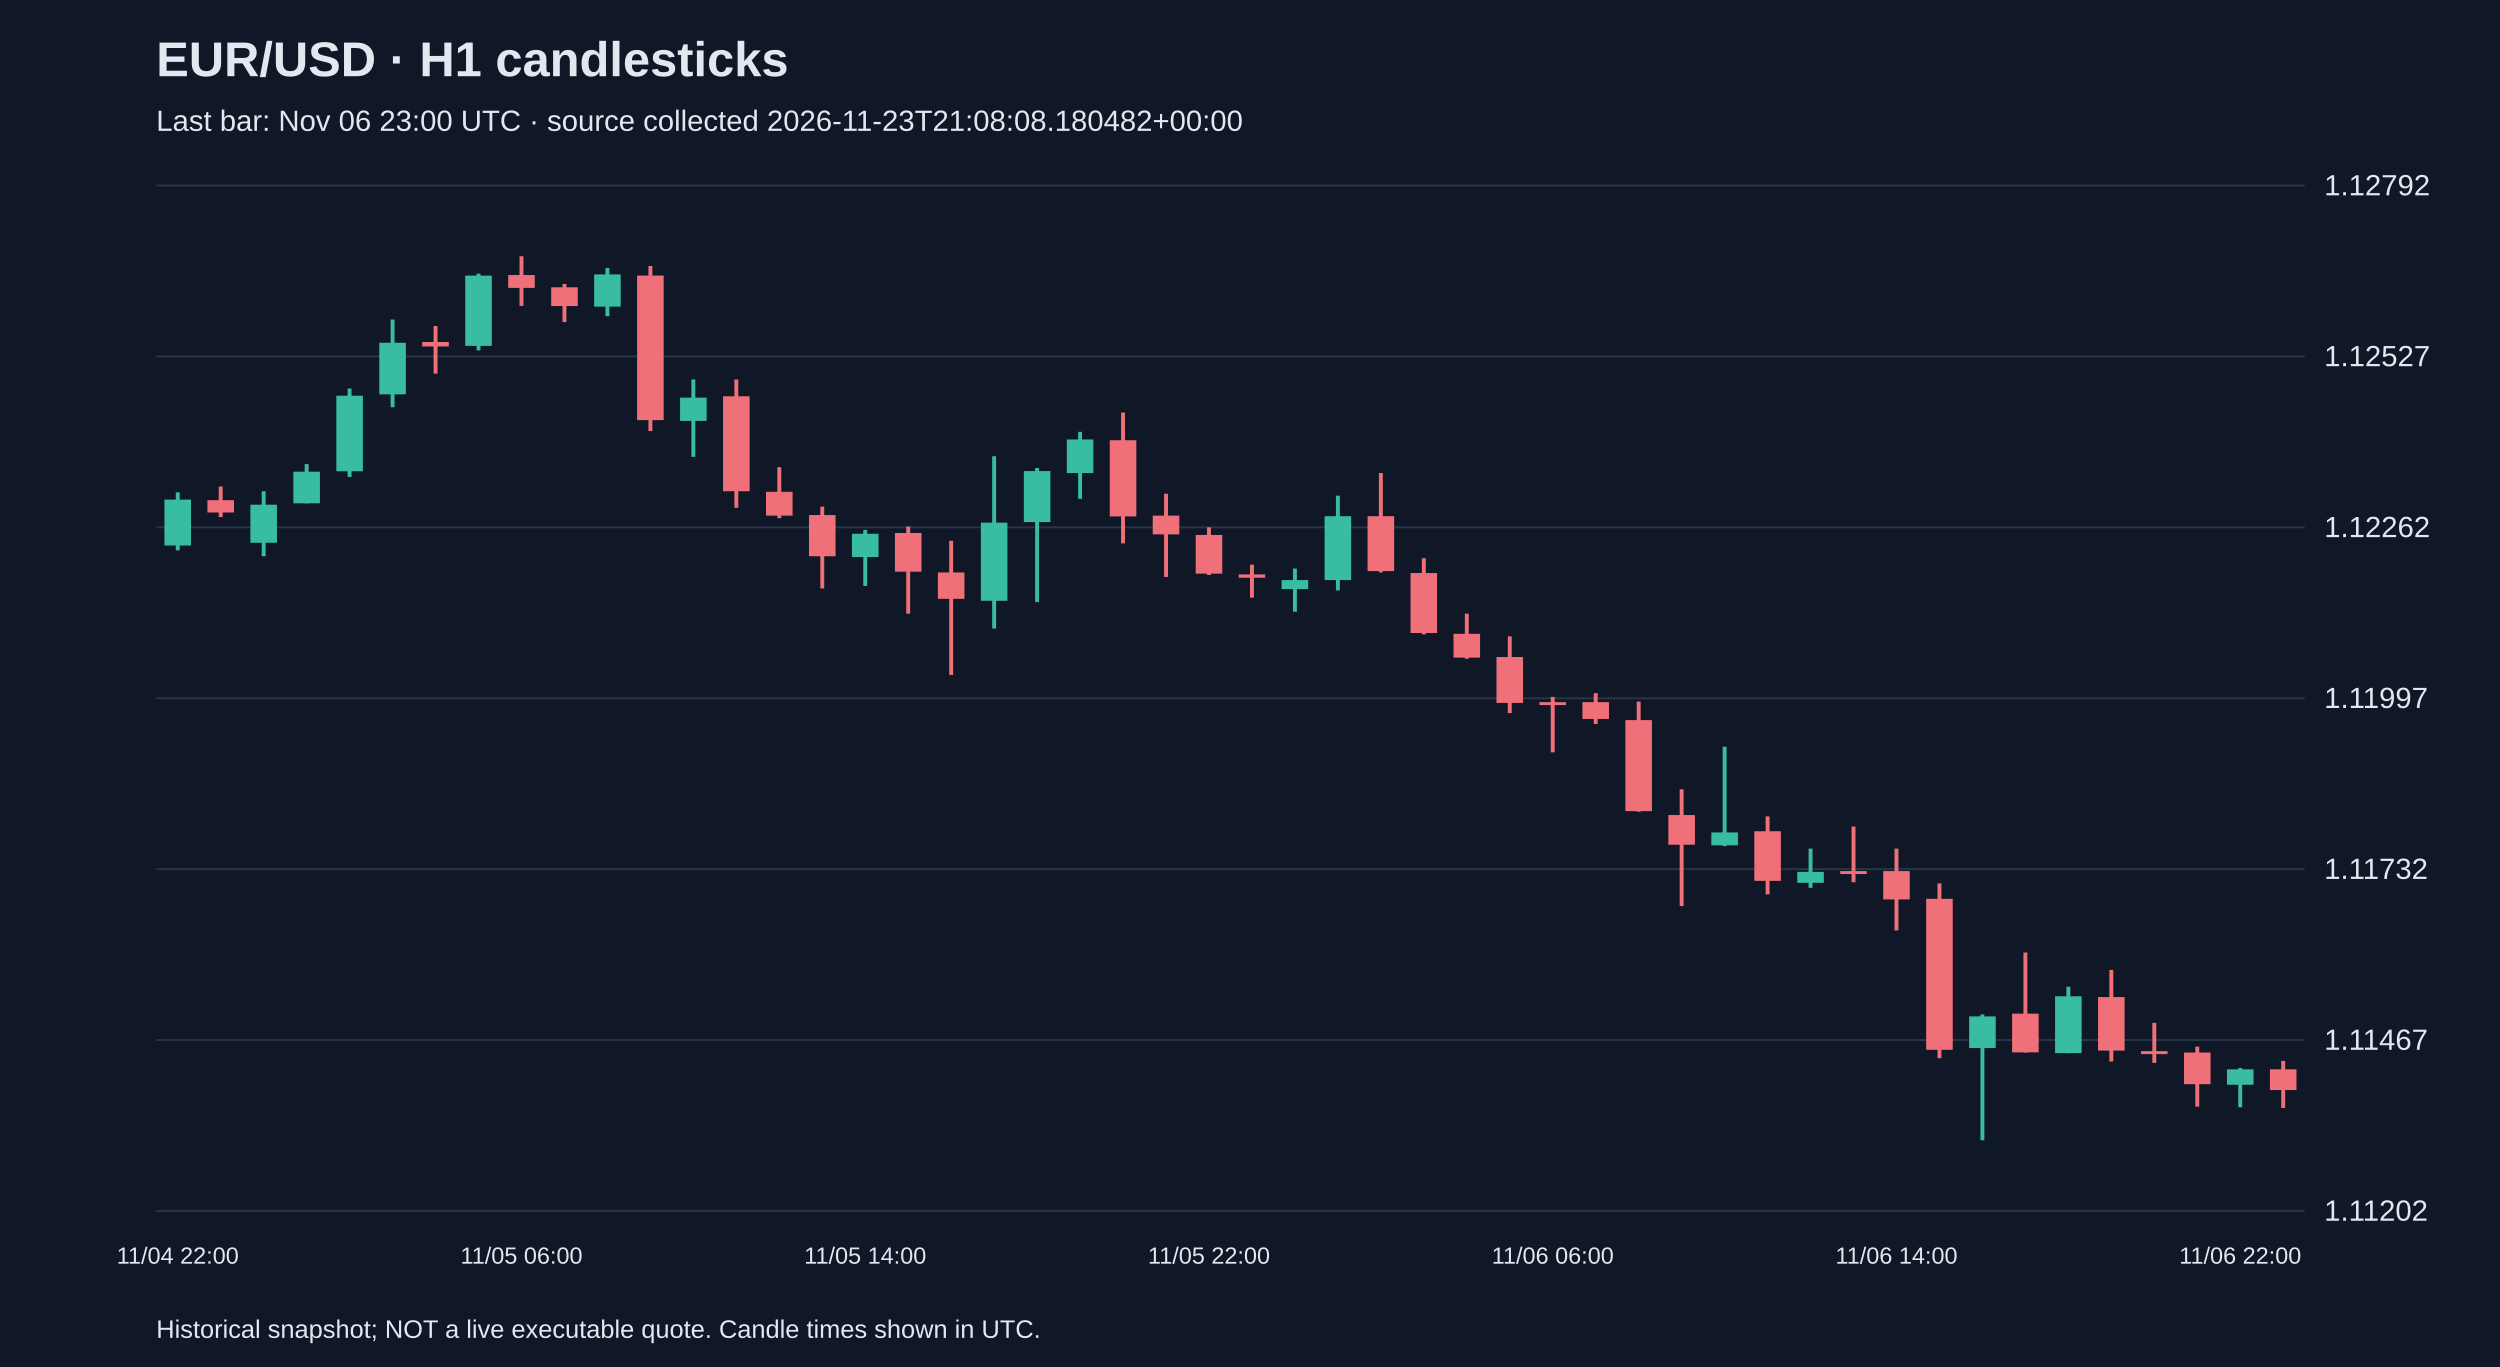
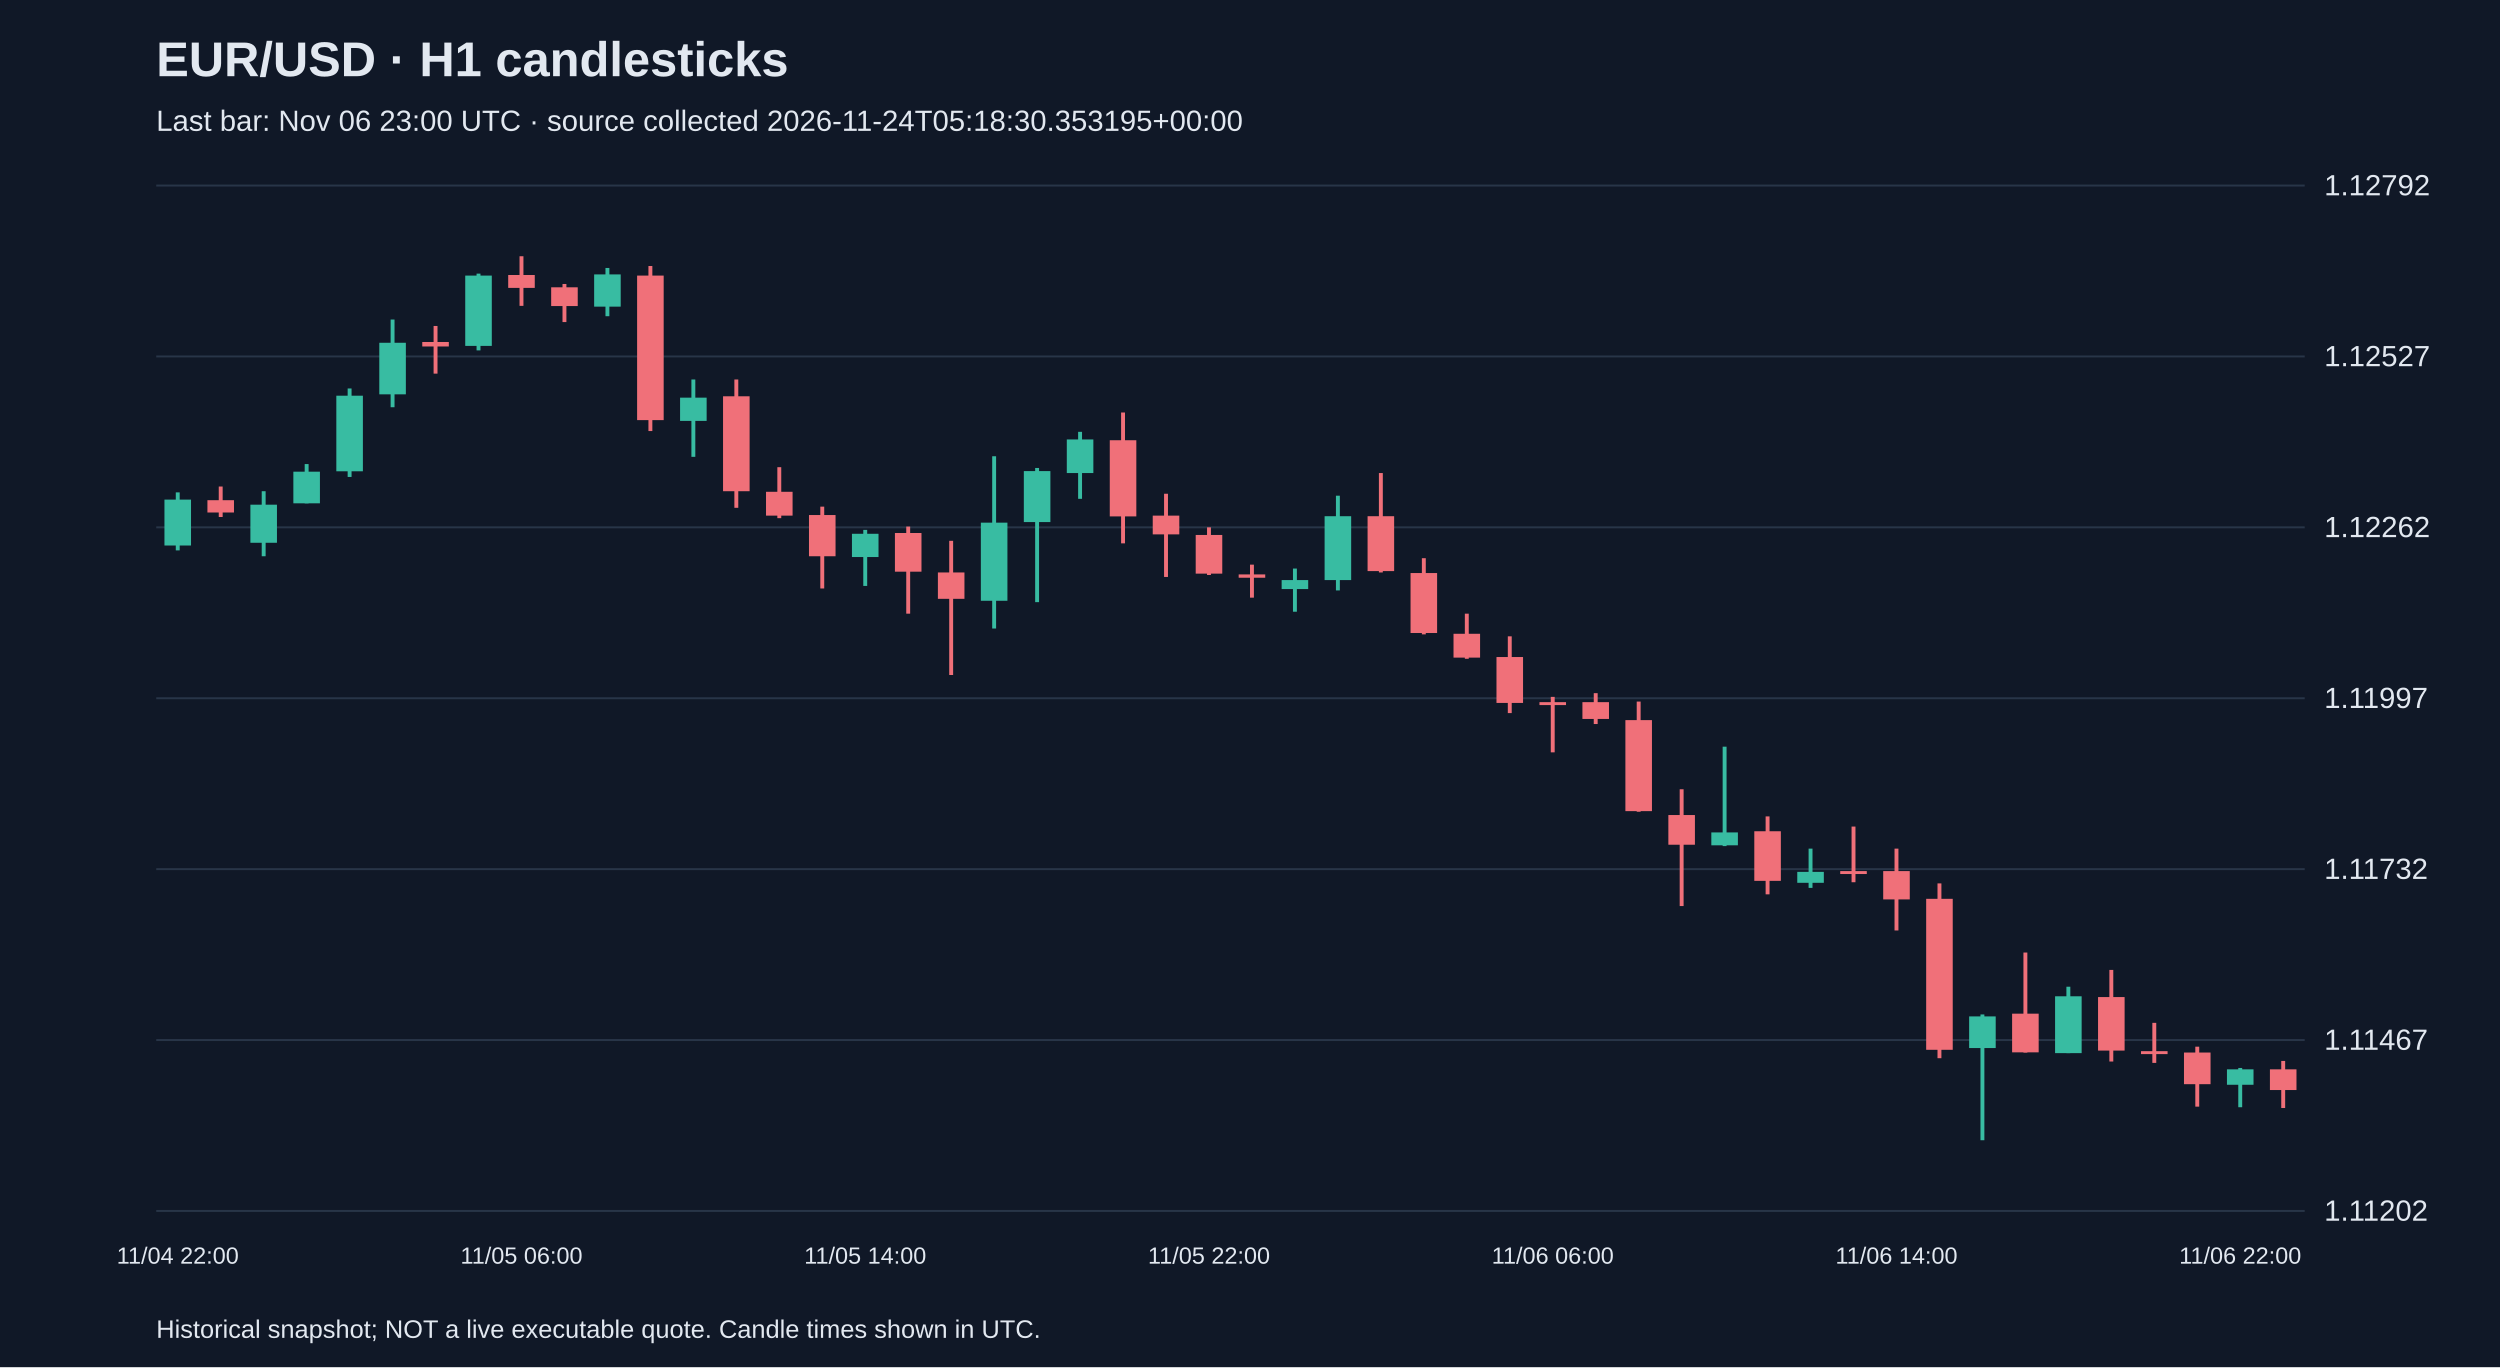
<svg xmlns="http://www.w3.org/2000/svg" viewBox="0 0 1280 700">
  <rect width="100%" height="100%" fill="#101827" />
  <style>text{font-family:Arial,sans-serif;fill:#e2e8f0}</style>
  <text x="80" y="39" font-size="25" font-weight="bold">EUR/USD · H1 candlesticks</text>
-   <text x="80" y="67" font-size="15" fill="#a6b1c5">Last bar: Nov 06 23:00 UTC · source collected 2026-11-23T21:08:08.180482+00:00</text>
+   <text x="80" y="67" font-size="15" fill="#a6b1c5">Last bar: Nov 06 23:00 UTC · source collected 2026-11-24T05:18:30.353195+00:00</text>
  <line x1="80" y1="620.0" x2="1180" y2="620.0" stroke="#283548" />
  <text x="1190" y="625.0" font-size="15">1.11202</text>
  <line x1="80" y1="532.5" x2="1180" y2="532.5" stroke="#283548" />
  <text x="1190" y="537.5" font-size="15">1.11467</text>
  <line x1="80" y1="445.0" x2="1180" y2="445.0" stroke="#283548" />
  <text x="1190" y="450.0" font-size="15">1.11732</text>
  <line x1="80" y1="357.5" x2="1180" y2="357.5" stroke="#283548" />
  <text x="1190" y="362.5" font-size="15">1.11997</text>
  <line x1="80" y1="270.0" x2="1180" y2="270.0" stroke="#283548" />
  <text x="1190" y="275.0" font-size="15">1.12262</text>
  <line x1="80" y1="182.5" x2="1180" y2="182.5" stroke="#283548" />
  <text x="1190" y="187.5" font-size="15">1.12527</text>
  <line x1="80" y1="95.0" x2="1180" y2="95.0" stroke="#283548" />
  <text x="1190" y="100.0" font-size="15">1.12792</text>
  <line x1="91.0" y1="252.1" x2="91.0" y2="281.8" stroke="#38bca2" stroke-width="2" />
  <rect x="84.2" y="255.8" width="13.6" height="23.5" fill="#38bca2" />
  <text x="91.0" y="647" text-anchor="middle" font-size="12">11/04 22:00</text>
  <line x1="113.0" y1="249.1" x2="113.0" y2="264.7" stroke="#f07079" stroke-width="2" />
  <rect x="106.2" y="256.1" width="13.6" height="6.3" fill="#f07079" />
  <line x1="135.0" y1="251.5" x2="135.0" y2="284.8" stroke="#38bca2" stroke-width="2" />
  <rect x="128.2" y="258.4" width="13.6" height="19.5" fill="#38bca2" />
  <line x1="157.0" y1="237.6" x2="157.0" y2="257.7" stroke="#38bca2" stroke-width="2" />
  <rect x="150.2" y="241.5" width="13.6" height="16.2" fill="#38bca2" />
  <line x1="179.0" y1="198.9" x2="179.0" y2="244.2" stroke="#38bca2" stroke-width="2" />
  <rect x="172.2" y="202.6" width="13.6" height="38.7" fill="#38bca2" />
  <line x1="201.0" y1="163.6" x2="201.0" y2="208.5" stroke="#38bca2" stroke-width="2" />
  <rect x="194.2" y="175.5" width="13.6" height="26.4" fill="#38bca2" />
  <line x1="223.0" y1="166.9" x2="223.0" y2="191.3" stroke="#f07079" stroke-width="2" />
  <rect x="216.2" y="175.1" width="13.6" height="2.3" fill="#f07079" />
  <line x1="245.0" y1="140.1" x2="245.0" y2="179.4" stroke="#38bca2" stroke-width="2" />
  <rect x="238.2" y="141.1" width="13.6" height="36.0" fill="#38bca2" />
  <line x1="267.0" y1="131.2" x2="267.0" y2="156.6" stroke="#f07079" stroke-width="2" />
  <rect x="260.2" y="140.8" width="13.6" height="6.6" fill="#f07079" />
  <text x="267.0" y="647" text-anchor="middle" font-size="12">11/05 06:00</text>
  <line x1="289.0" y1="145.4" x2="289.0" y2="164.9" stroke="#f07079" stroke-width="2" />
  <rect x="282.2" y="147.1" width="13.6" height="9.6" fill="#f07079" />
  <line x1="311.0" y1="137.2" x2="311.0" y2="161.9" stroke="#38bca2" stroke-width="2" />
  <rect x="304.2" y="140.5" width="13.6" height="16.5" fill="#38bca2" />
  <line x1="333.0" y1="136.2" x2="333.0" y2="220.7" stroke="#f07079" stroke-width="2" />
  <rect x="326.2" y="141.1" width="13.6" height="74.0" fill="#f07079" />
  <line x1="355.0" y1="194.3" x2="355.0" y2="233.9" stroke="#38bca2" stroke-width="2" />
  <rect x="348.2" y="203.6" width="13.6" height="11.9" fill="#38bca2" />
  <line x1="377.0" y1="194.3" x2="377.0" y2="260.0" stroke="#f07079" stroke-width="2" />
  <rect x="370.2" y="202.9" width="13.6" height="48.6" fill="#f07079" />
  <line x1="399.0" y1="239.2" x2="399.0" y2="265.3" stroke="#f07079" stroke-width="2" />
  <rect x="392.2" y="251.8" width="13.6" height="12.2" fill="#f07079" />
  <line x1="421.0" y1="259.4" x2="421.0" y2="301.3" stroke="#f07079" stroke-width="2" />
  <rect x="414.2" y="263.7" width="13.6" height="21.1" fill="#f07079" />
  <line x1="443.0" y1="271.3" x2="443.0" y2="300.0" stroke="#38bca2" stroke-width="2" />
  <rect x="436.2" y="273.3" width="13.6" height="11.9" fill="#38bca2" />
  <text x="443.0" y="647" text-anchor="middle" font-size="12">11/05 14:00</text>
  <line x1="465.0" y1="269.6" x2="465.0" y2="314.2" stroke="#f07079" stroke-width="2" />
  <rect x="458.2" y="272.9" width="13.6" height="19.8" fill="#f07079" />
  <line x1="487.0" y1="276.9" x2="487.0" y2="345.6" stroke="#f07079" stroke-width="2" />
  <rect x="480.2" y="293.1" width="13.6" height="13.5" fill="#f07079" />
  <line x1="509.0" y1="233.6" x2="509.0" y2="321.8" stroke="#38bca2" stroke-width="2" />
  <rect x="502.2" y="267.6" width="13.6" height="40.0" fill="#38bca2" />
  <line x1="531.0" y1="239.6" x2="531.0" y2="308.3" stroke="#38bca2" stroke-width="2" />
  <rect x="524.2" y="241.2" width="13.6" height="26.1" fill="#38bca2" />
  <line x1="553.0" y1="221.1" x2="553.0" y2="255.4" stroke="#38bca2" stroke-width="2" />
  <rect x="546.2" y="225.0" width="13.6" height="17.2" fill="#38bca2" />
  <line x1="575.0" y1="211.2" x2="575.0" y2="278.2" stroke="#f07079" stroke-width="2" />
  <rect x="568.2" y="225.4" width="13.6" height="39.0" fill="#f07079" />
  <line x1="597.0" y1="252.8" x2="597.0" y2="295.4" stroke="#f07079" stroke-width="2" />
  <rect x="590.2" y="264.0" width="13.6" height="9.6" fill="#f07079" />
  <line x1="619.0" y1="270.0" x2="619.0" y2="294.4" stroke="#f07079" stroke-width="2" />
  <rect x="612.2" y="273.9" width="13.6" height="19.8" fill="#f07079" />
  <text x="619.0" y="647" text-anchor="middle" font-size="12">11/05 22:00</text>
  <line x1="641.0" y1="289.1" x2="641.0" y2="306.0" stroke="#f07079" stroke-width="2" />
  <rect x="634.2" y="294.1" width="13.6" height="1.7" fill="#f07079" />
  <line x1="663.0" y1="291.1" x2="663.0" y2="313.2" stroke="#38bca2" stroke-width="2" />
  <rect x="656.2" y="297.0" width="13.6" height="4.6" fill="#38bca2" />
  <line x1="685.0" y1="253.8" x2="685.0" y2="302.3" stroke="#38bca2" stroke-width="2" />
  <rect x="678.2" y="264.3" width="13.6" height="32.7" fill="#38bca2" />
  <line x1="707.0" y1="242.2" x2="707.0" y2="293.1" stroke="#f07079" stroke-width="2" />
  <rect x="700.2" y="264.3" width="13.6" height="28.1" fill="#f07079" />
  <line x1="729.0" y1="285.8" x2="729.0" y2="324.8" stroke="#f07079" stroke-width="2" />
  <rect x="722.2" y="293.4" width="13.6" height="30.7" fill="#f07079" />
  <line x1="751.0" y1="314.2" x2="751.0" y2="337.3" stroke="#f07079" stroke-width="2" />
  <rect x="744.2" y="324.5" width="13.6" height="12.2" fill="#f07079" />
  <line x1="773.0" y1="325.8" x2="773.0" y2="365.1" stroke="#f07079" stroke-width="2" />
  <rect x="766.2" y="336.4" width="13.6" height="23.5" fill="#f07079" />
  <line x1="795.0" y1="356.8" x2="795.0" y2="385.2" stroke="#f07079" stroke-width="2" />
  <rect x="788.2" y="359.5" width="13.6" height="1.5" fill="#f07079" />
  <text x="795.0" y="647" text-anchor="middle" font-size="12">11/06 06:00</text>
  <line x1="817.0" y1="354.9" x2="817.0" y2="370.7" stroke="#f07079" stroke-width="2" />
  <rect x="810.2" y="359.5" width="13.6" height="8.6" fill="#f07079" />
  <line x1="839.0" y1="359.2" x2="839.0" y2="415.6" stroke="#f07079" stroke-width="2" />
  <rect x="832.2" y="368.7" width="13.6" height="46.6" fill="#f07079" />
  <line x1="861.0" y1="404.1" x2="861.0" y2="463.9" stroke="#f07079" stroke-width="2" />
  <rect x="854.2" y="417.3" width="13.6" height="15.2" fill="#f07079" />
  <line x1="883.0" y1="382.3" x2="883.0" y2="433.2" stroke="#38bca2" stroke-width="2" />
  <rect x="876.2" y="426.2" width="13.6" height="6.6" fill="#38bca2" />
  <line x1="905.0" y1="418.0" x2="905.0" y2="457.9" stroke="#f07079" stroke-width="2" />
  <rect x="898.2" y="425.6" width="13.6" height="25.4" fill="#f07079" />
  <line x1="927.0" y1="434.5" x2="927.0" y2="454.6" stroke="#38bca2" stroke-width="2" />
  <rect x="920.2" y="446.4" width="13.6" height="5.6" fill="#38bca2" />
  <line x1="949.0" y1="423.2" x2="949.0" y2="451.7" stroke="#f07079" stroke-width="2" />
  <rect x="942.2" y="446.0" width="13.6" height="1.5" fill="#f07079" />
  <line x1="971.0" y1="434.5" x2="971.0" y2="476.4" stroke="#f07079" stroke-width="2" />
  <rect x="964.2" y="446.0" width="13.6" height="14.5" fill="#f07079" />
  <text x="971.0" y="647" text-anchor="middle" font-size="12">11/06 14:00</text>
  <line x1="993.0" y1="452.3" x2="993.0" y2="541.8" stroke="#f07079" stroke-width="2" />
  <rect x="986.2" y="460.2" width="13.6" height="77.3" fill="#f07079" />
  <line x1="1015.0" y1="519.4" x2="1015.0" y2="583.8" stroke="#38bca2" stroke-width="2" />
  <rect x="1008.2" y="520.4" width="13.6" height="16.2" fill="#38bca2" />
  <line x1="1037.0" y1="487.7" x2="1037.0" y2="538.9" stroke="#f07079" stroke-width="2" />
  <rect x="1030.2" y="519.0" width="13.6" height="19.8" fill="#f07079" />
  <line x1="1059.0" y1="505.2" x2="1059.0" y2="539.2" stroke="#38bca2" stroke-width="2" />
  <rect x="1052.2" y="510.1" width="13.6" height="29.1" fill="#38bca2" />
  <line x1="1081.0" y1="496.6" x2="1081.0" y2="543.5" stroke="#f07079" stroke-width="2" />
  <rect x="1074.2" y="510.5" width="13.6" height="27.4" fill="#f07079" />
  <line x1="1103.0" y1="523.7" x2="1103.0" y2="544.2" stroke="#f07079" stroke-width="2" />
  <rect x="1096.2" y="538.2" width="13.6" height="1.5" fill="#f07079" />
  <line x1="1125.0" y1="535.9" x2="1125.0" y2="566.6" stroke="#f07079" stroke-width="2" />
  <rect x="1118.2" y="538.9" width="13.6" height="16.2" fill="#f07079" />
  <line x1="1147.0" y1="546.8" x2="1147.0" y2="566.9" stroke="#38bca2" stroke-width="2" />
  <rect x="1140.2" y="547.5" width="13.6" height="7.9" fill="#38bca2" />
  <text x="1147.0" y="647" text-anchor="middle" font-size="12">11/06 22:00</text>
  <line x1="1169.0" y1="543.2" x2="1169.0" y2="567.3" stroke="#f07079" stroke-width="2" />
  <rect x="1162.2" y="547.5" width="13.6" height="10.6" fill="#f07079" />
  <text x="80" y="685" font-size="13">Historical snapshot; NOT a live executable quote. Candle times shown in UTC.</text>
</svg>
